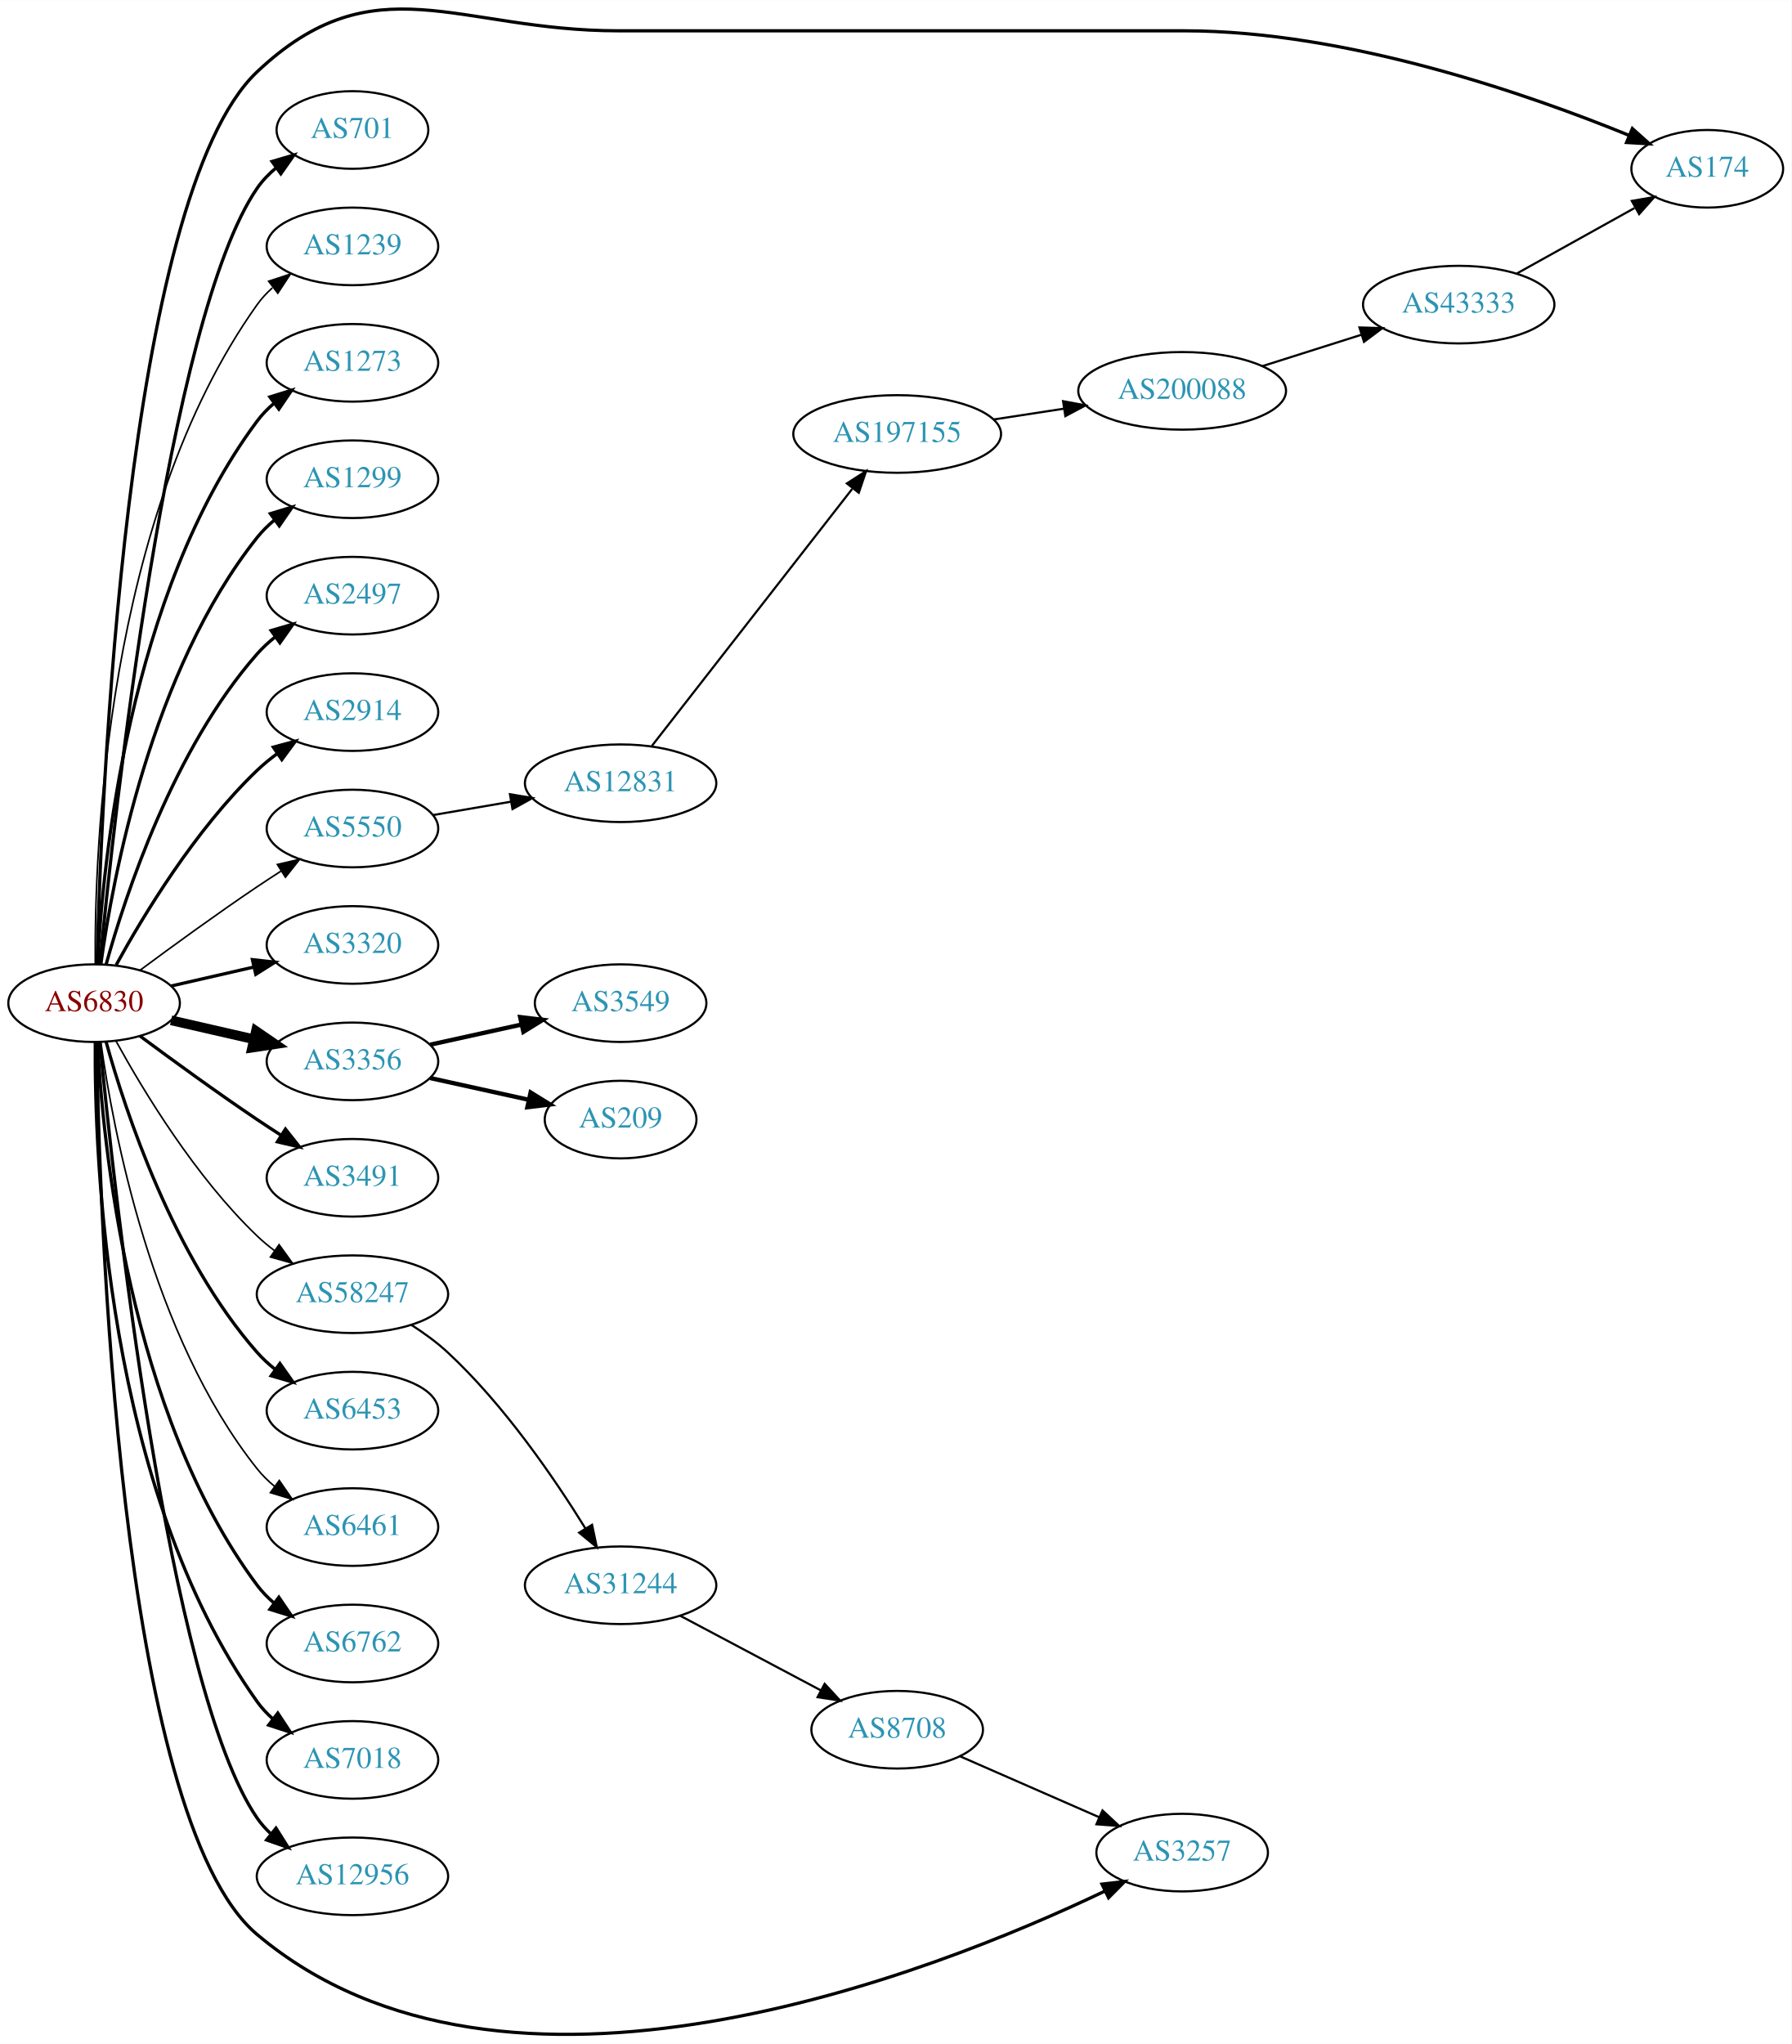
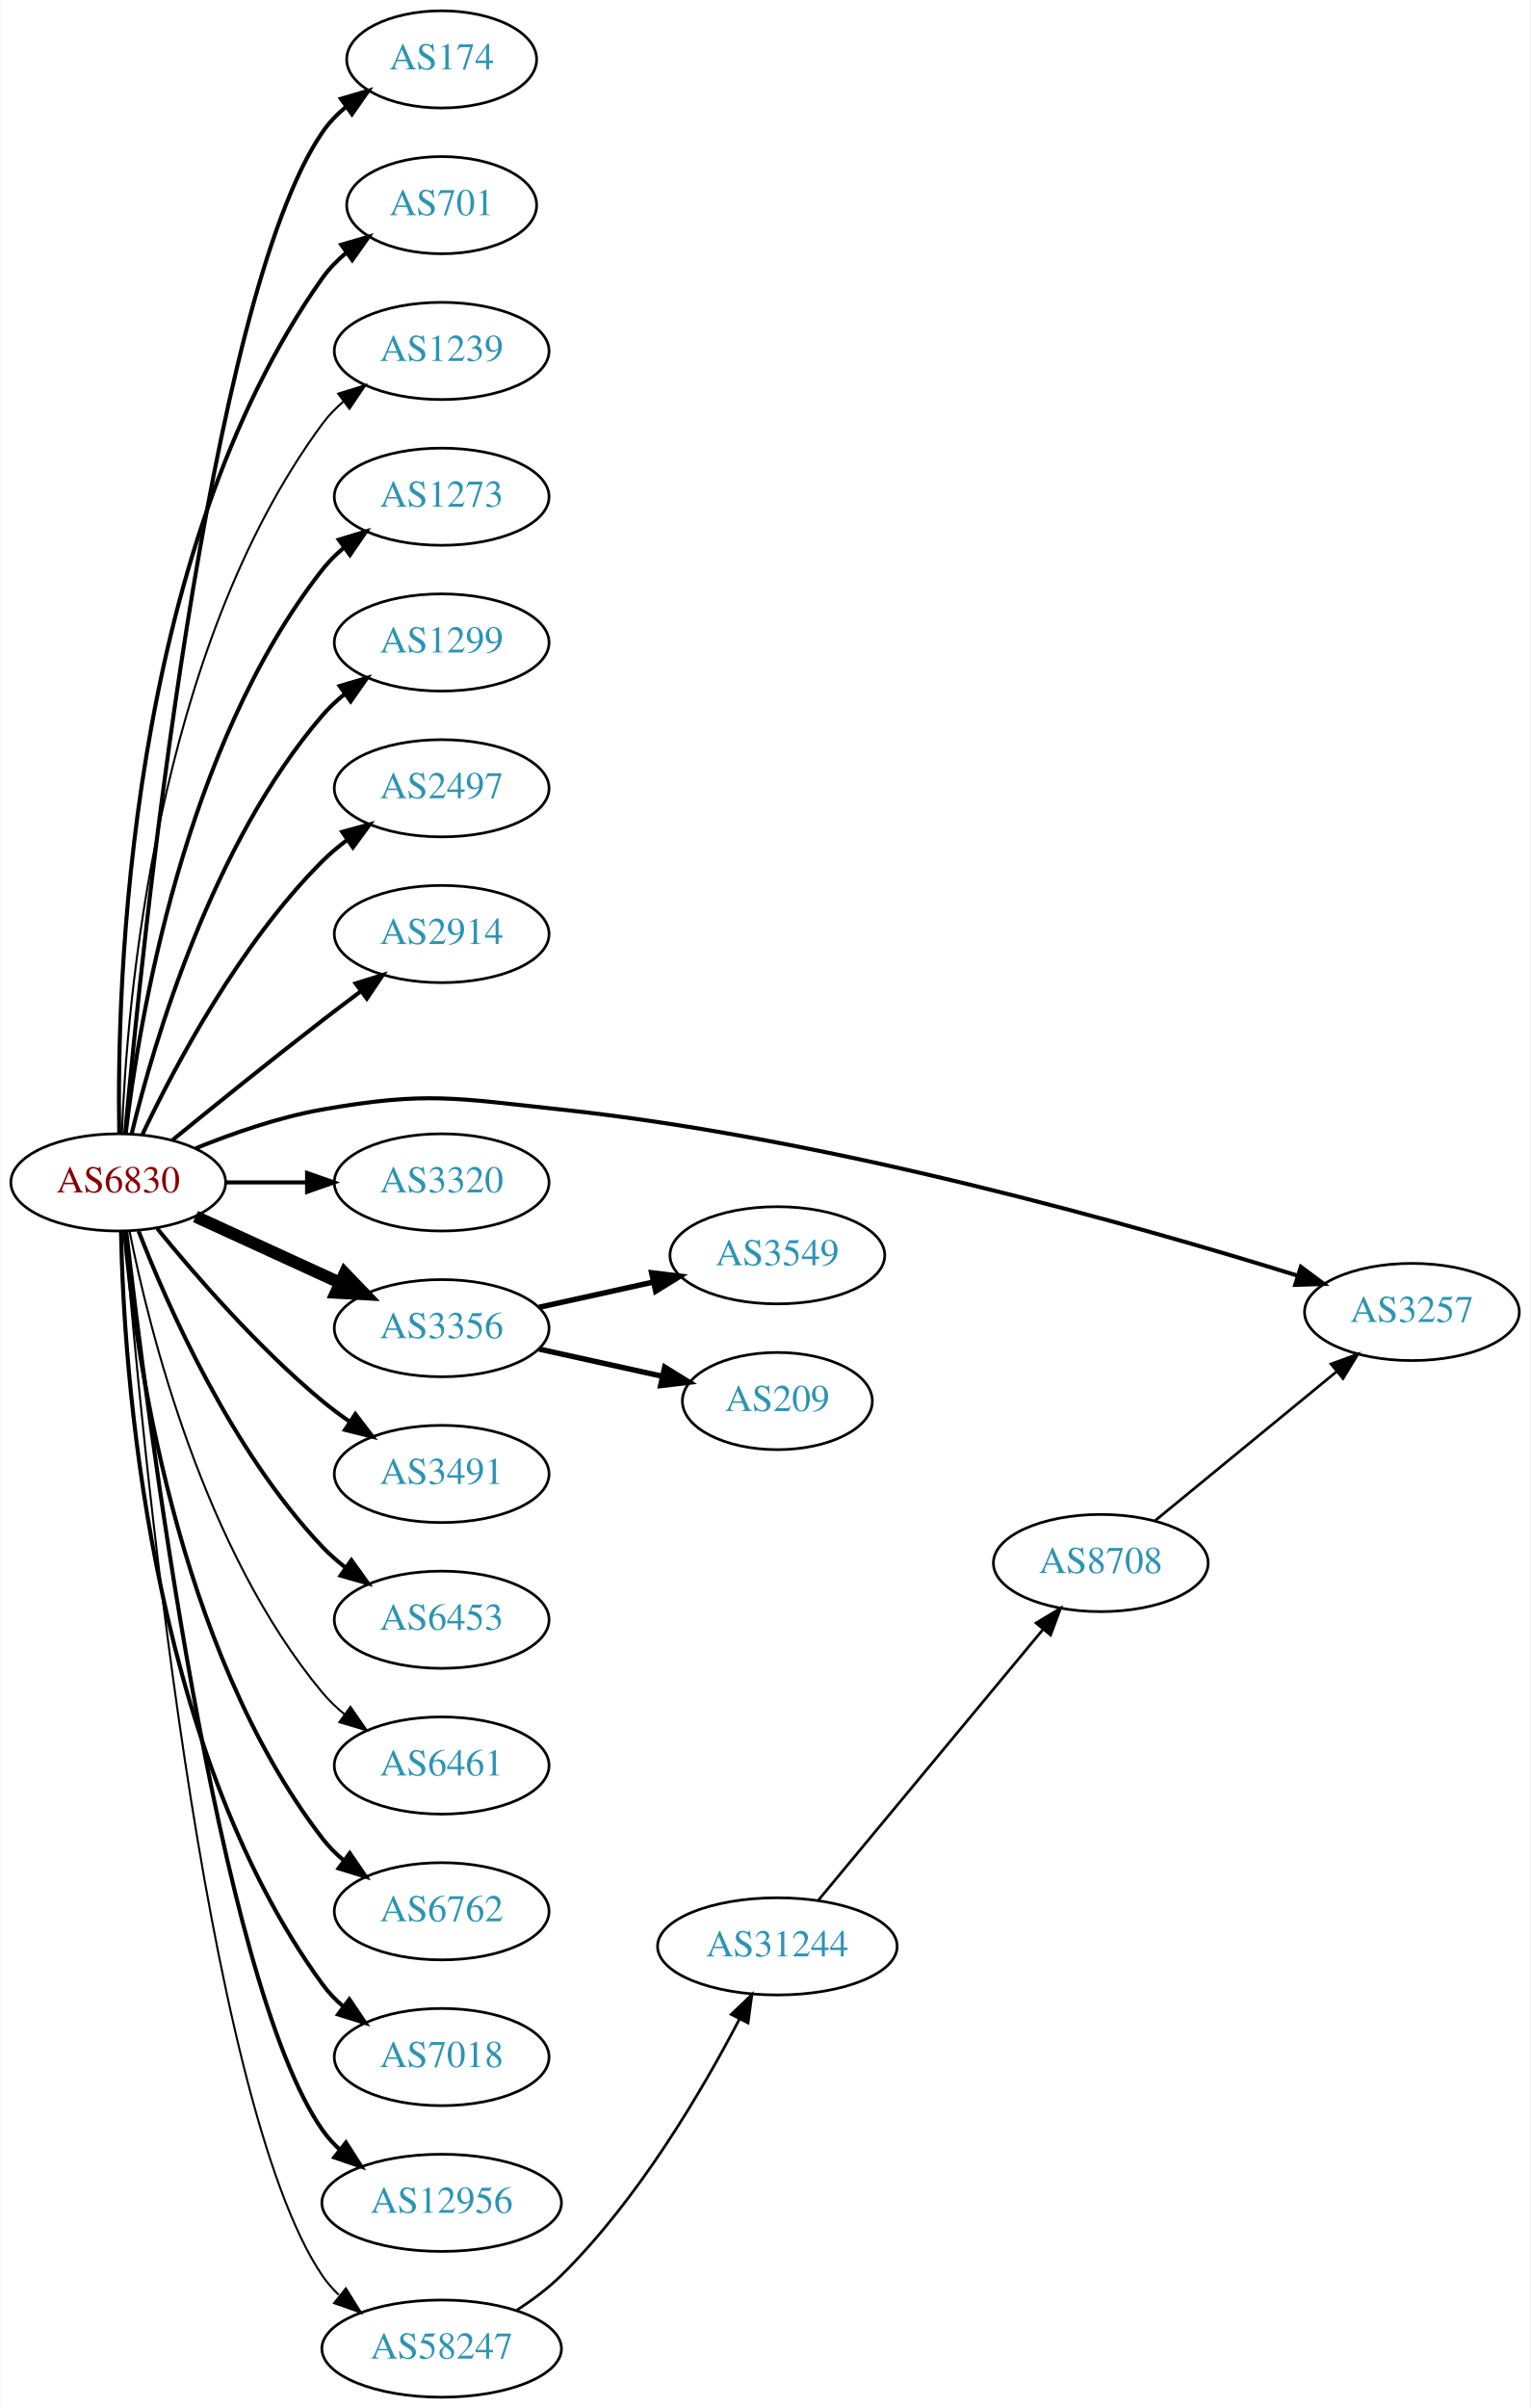
- <svg xmlns="http://www.w3.org/2000/svg" xmlns:xlink="http://www.w3.org/1999/xlink" width="831pt" height="948pt" viewBox="0.00 0.00 831.05 947.94">
-   <g id="graph0" class="graph" transform="scale(1 1) rotate(0) translate(4 943.94)">
-     <polygon fill="white" stroke="none" points="-4,4 -4,-943.94 827.046,-943.94 827.046,4 -4,4" />
+ <svg xmlns="http://www.w3.org/2000/svg" xmlns:xlink="http://www.w3.org/1999/xlink" width="567pt" height="892pt" viewBox="0.00 0.00 566.66 892.00">
+   <g id="graph0" class="graph" transform="scale(1 1) rotate(0) translate(4 888)">
+     <polygon fill="white" stroke="none" points="-4,4 -4,-888 562.663,-888 562.663,4 -4,4" />
    <g id="node1" class="node">
      <g id="a_node1">
        <a xlink:href="/asn/6830" xlink:title="AS6830 ~ LGI-UPC [AT]">
-           <ellipse fill="#ffffff" stroke="black" cx="39.647" cy="-478.711" rx="39.794" ry="18" />
-           <text text-anchor="middle" x="39.647" y="-475.011" font-family="Times,serif" font-size="14.00" fill="#880000">AS6830</text>
+           <ellipse fill="#ffffff" stroke="black" cx="39.647" cy="-450" rx="39.794" ry="18" />
+           <text text-anchor="middle" x="39.647" y="-446.3" font-family="Times,serif" font-size="14.00" fill="#880000">AS6830</text>
        </a>
      </g>
    </g>
    <g id="node2" class="node">
      <g id="a_node2">
        <a xlink:href="/asn/174" xlink:title="AS174 ~ Cogent Communications [US]">
-           <ellipse fill="#ffffff" stroke="black" cx="787.949" cy="-865.711" rx="35.194" ry="18" />
-           <text text-anchor="middle" x="787.949" y="-862.011" font-family="Times,serif" font-size="14.00" fill="#2c94b3">AS174</text>
+           <ellipse fill="#ffffff" stroke="black" cx="159.489" cy="-866" rx="35.194" ry="18" />
+           <text text-anchor="middle" x="159.489" y="-862.3" font-family="Times,serif" font-size="14.00" fill="#2c94b3">AS174</text>
        </a>
      </g>
    </g>
    <g id="edge1" class="edge">
-       <path fill="none" stroke="black" stroke-width="1.5" d="M41.001,-496.731C42.859,-571.077 53.91,-852.802 115.293,-910.711 169.818,-962.152 207.92,-929.711 282.881,-929.711 282.881,-929.711 282.881,-929.711 545.364,-929.711 620.911,-929.711 705.447,-900.106 751.798,-881.166" />
-       <polygon fill="black" stroke="black" stroke-width="1.5" points="753.203,-884.373 761.092,-877.301 750.515,-877.91 753.203,-884.373" />
+       <path fill="none" stroke="black" stroke-width="1.5" d="M42.206,-468.137C48.359,-536.366 72.721,-776.89 115.293,-839 117.712,-842.529 120.759,-845.688 124.11,-848.492" />
+       <polygon fill="black" stroke="black" stroke-width="1.5" points="122.166,-851.404 132.331,-854.393 126.249,-845.718 122.166,-851.404" />
    </g>
    <g id="node3" class="node">
      <g id="a_node3">
        <a xlink:href="/asn/701" xlink:title="AS701 ~ UUNET [US]">
-           <ellipse fill="#ffffff" stroke="black" cx="159.489" cy="-883.711" rx="35.194" ry="18" />
-           <text text-anchor="middle" x="159.489" y="-880.011" font-family="Times,serif" font-size="14.00" fill="#2c94b3">AS701</text>
+           <ellipse fill="#ffffff" stroke="black" cx="159.489" cy="-812" rx="35.194" ry="18" />
+           <text text-anchor="middle" x="159.489" y="-808.3" font-family="Times,serif" font-size="14.00" fill="#2c94b3">AS701</text>
        </a>
      </g>
    </g>
    <g id="edge2" class="edge">
-       <path fill="none" stroke="black" stroke-width="1.5" d="M42.312,-496.795C48.762,-563.715 73.814,-796.543 115.293,-856.711 117.721,-860.234 120.774,-863.389 124.129,-866.19" />
-       <polygon fill="black" stroke="black" stroke-width="1.5" points="122.187,-869.105 132.353,-872.089 126.268,-863.417 122.187,-869.105" />
+       <path fill="none" stroke="black" stroke-width="1.5" d="M40.017,-468.282C39.073,-522.101 42.854,-682.604 115.293,-785 117.764,-788.493 120.843,-791.629 124.213,-794.42" />
+       <polygon fill="black" stroke="black" stroke-width="1.5" points="122.282,-797.342 132.453,-800.308 126.352,-791.646 122.282,-797.342" />
    </g>
    <g id="node4" class="node">
      <g id="a_node4">
        <a xlink:href="/asn/1239" xlink:title="AS1239 ~ Sprint [US]">
-           <ellipse fill="#ffffff" stroke="black" cx="159.489" cy="-829.711" rx="39.794" ry="18" />
-           <text text-anchor="middle" x="159.489" y="-826.011" font-family="Times,serif" font-size="14.00" fill="#2c94b3">AS1239</text>
+           <ellipse fill="#ffffff" stroke="black" cx="159.489" cy="-758" rx="39.794" ry="18" />
+           <text text-anchor="middle" x="159.489" y="-754.3" font-family="Times,serif" font-size="14.00" fill="#2c94b3">AS1239</text>
        </a>
      </g>
    </g>
    <g id="edge3" class="edge">
-       <path fill="none" stroke="black" stroke-width="0.75" d="M40.195,-496.774C39.776,-549.215 44.929,-704.004 115.293,-802.711 117.295,-805.52 119.69,-808.099 122.311,-810.454" />
-       <polygon fill="black" stroke="black" stroke-width="0.75" points="120.615,-813.563 130.687,-816.851 124.863,-808 120.615,-813.563" />
+       <path fill="none" stroke="black" stroke-width="0.75" d="M40.996,-468.049C42.783,-515.732 53.388,-647.14 115.293,-731 117.525,-734.024 120.207,-736.788 123.127,-739.295" />
+       <polygon fill="black" stroke="black" stroke-width="0.75" points="121.153,-742.188 131.27,-745.333 125.322,-736.565 121.153,-742.188" />
    </g>
    <g id="node5" class="node">
      <g id="a_node5">
        <a xlink:href="/asn/1273" xlink:title="AS1273 ~ Vodafone Group PLC [EU]">
-           <ellipse fill="#ffffff" stroke="black" cx="159.489" cy="-775.711" rx="39.794" ry="18" />
-           <text text-anchor="middle" x="159.489" y="-772.011" font-family="Times,serif" font-size="14.00" fill="#2c94b3">AS1273</text>
+           <ellipse fill="#ffffff" stroke="black" cx="159.489" cy="-704" rx="39.794" ry="18" />
+           <text text-anchor="middle" x="159.489" y="-700.3" font-family="Times,serif" font-size="14.00" fill="#2c94b3">AS1273</text>
        </a>
      </g>
    </g>
    <g id="edge4" class="edge">
-       <path fill="none" stroke="black" stroke-width="1.5" d="M41.238,-496.735C43.615,-543.124 55.533,-668.605 115.293,-748.711 117.54,-751.724 120.232,-754.481 123.159,-756.983" />
-       <polygon fill="black" stroke="black" stroke-width="1.5" points="121.19,-759.88 131.31,-763.015 125.354,-754.253 121.19,-759.88" />
+       <path fill="none" stroke="black" stroke-width="1.5" d="M42.414,-468.152C47.252,-509.374 63.971,-611.541 115.293,-677 117.612,-679.958 120.352,-682.678 123.308,-685.157" />
+       <polygon fill="black" stroke="black" stroke-width="1.5" points="121.366,-688.073 131.501,-691.157 125.501,-682.425 121.366,-688.073" />
    </g>
    <g id="node6" class="node">
      <g id="a_node6">
        <a xlink:href="/asn/1299" xlink:title="AS1299 ~ Telia Carrier [EU]">
-           <ellipse fill="#ffffff" stroke="black" cx="159.489" cy="-721.711" rx="39.794" ry="18" />
-           <text text-anchor="middle" x="159.489" y="-718.011" font-family="Times,serif" font-size="14.00" fill="#2c94b3">AS1299</text>
+           <ellipse fill="#ffffff" stroke="black" cx="159.489" cy="-650" rx="39.794" ry="18" />
+           <text text-anchor="middle" x="159.489" y="-646.3" font-family="Times,serif" font-size="14.00" fill="#2c94b3">AS1299</text>
        </a>
      </g>
    </g>
    <g id="edge5" class="edge">
-       <path fill="none" stroke="black" stroke-width="1.5" d="M42.786,-496.882C48.286,-536.685 66.111,-632.945 115.293,-694.711 117.634,-697.652 120.389,-700.36 123.354,-702.832" />
-       <polygon fill="black" stroke="black" stroke-width="1.5" points="121.42,-705.753 131.561,-708.822 125.547,-700.099 121.42,-705.753" />
+       <path fill="none" stroke="black" stroke-width="1.5" d="M44.636,-468.099C52.841,-501.868 74.366,-575.36 115.293,-623 117.742,-625.851 120.569,-628.5 123.58,-630.934" />
+       <polygon fill="black" stroke="black" stroke-width="1.5" points="121.685,-633.882 131.849,-636.872 125.768,-628.196 121.685,-633.882" />
    </g>
    <g id="node7" class="node">
      <g id="a_node7">
        <a xlink:href="/asn/2497" xlink:title="AS2497 ~ Internet Initiative Japan Inc. [JP]">
-           <ellipse fill="#ffffff" stroke="black" cx="159.489" cy="-667.711" rx="39.794" ry="18" />
-           <text text-anchor="middle" x="159.489" y="-664.011" font-family="Times,serif" font-size="14.00" fill="#2c94b3">AS2497</text>
+           <ellipse fill="#ffffff" stroke="black" cx="159.489" cy="-596" rx="39.794" ry="18" />
+           <text text-anchor="middle" x="159.489" y="-592.3" font-family="Times,serif" font-size="14.00" fill="#2c94b3">AS2497</text>
        </a>
      </g>
    </g>
    <g id="edge6" class="edge">
-       <path fill="none" stroke="black" stroke-width="1.5" d="M45.219,-496.657C54.125,-528.706 76.409,-596.554 115.293,-640.711 117.777,-643.532 120.627,-646.161 123.652,-648.583" />
-       <polygon fill="black" stroke="black" stroke-width="1.5" points="121.77,-651.539 131.941,-654.503 125.838,-645.843 121.77,-651.539" />
+       <path fill="none" stroke="black" stroke-width="1.5" d="M48.657,-467.868C60.484,-492.778 84.573,-538.329 115.293,-569 118.1,-571.802 121.248,-574.451 124.533,-576.914" />
+       <polygon fill="black" stroke="black" stroke-width="1.5" points="122.638,-579.859 132.862,-582.637 126.602,-574.089 122.638,-579.859" />
    </g>
    <g id="node8" class="node">
      <g id="a_node8">
        <a xlink:href="/asn/2914" xlink:title="AS2914 ~ NTT America, Inc. [US]">
-           <ellipse fill="#ffffff" stroke="black" cx="159.489" cy="-613.711" rx="39.794" ry="18" />
-           <text text-anchor="middle" x="159.489" y="-610.011" font-family="Times,serif" font-size="14.00" fill="#2c94b3">AS2914</text>
+           <ellipse fill="#ffffff" stroke="black" cx="159.489" cy="-542" rx="39.794" ry="18" />
+           <text text-anchor="middle" x="159.489" y="-538.3" font-family="Times,serif" font-size="14.00" fill="#2c94b3">AS2914</text>
        </a>
      </g>
    </g>
    <g id="edge7" class="edge">
-       <path fill="none" stroke="black" stroke-width="1.5" d="M49.888,-496.425C62.433,-519.272 86.61,-559.322 115.293,-586.711 118.161,-589.45 121.35,-592.058 124.659,-594.497" />
-       <polygon fill="black" stroke="black" stroke-width="1.5" points="122.783,-597.453 133.018,-600.188 126.722,-591.667 122.783,-597.453" />
+       <path fill="none" stroke="black" stroke-width="1.5" d="M59.813,-465.75C74.794,-477.977 96.207,-495.269 115.293,-510 119.818,-513.493 124.651,-517.146 129.385,-520.683" />
+       <polygon fill="black" stroke="black" stroke-width="1.5" points="127.596,-523.714 137.711,-526.864 131.768,-518.093 127.596,-523.714" />
    </g>
    <g id="node9" class="node">
      <g id="a_node9">
        <a xlink:href="/asn/3257" xlink:title="AS3257 ~ GTT [DE]">
-           <ellipse fill="#ffffff" stroke="black" cx="544.364" cy="-84.712" rx="39.794" ry="18" />
-           <text text-anchor="middle" x="544.364" y="-81.011" font-family="Times,serif" font-size="14.00" fill="#2c94b3">AS3257</text>
+           <ellipse fill="#ffffff" stroke="black" cx="519.017" cy="-402" rx="39.794" ry="18" />
+           <text text-anchor="middle" x="519.017" y="-398.3" font-family="Times,serif" font-size="14.00" fill="#2c94b3">AS3257</text>
        </a>
      </g>
    </g>
    <g id="edge8" class="edge">
-       <path fill="none" stroke="black" stroke-width="1.5" d="M40.831,-460.502C42.011,-385.394 50.741,-101.066 115.293,-46.712 230.052,49.919 428.629,-28.692 508.554,-66.871" />
-       <polygon fill="black" stroke="black" stroke-width="1.5" points="507.175,-70.092 517.699,-71.312 510.233,-63.795 507.175,-70.092" />
+       <path fill="none" stroke="black" stroke-width="1.5" d="M68.371,-462.631C82.164,-468.236 99.275,-474.192 115.293,-477 153.988,-483.783 164.624,-481.19 203.685,-477 303.35,-466.308 417.004,-434.01 476.577,-415.471" />
+       <polygon fill="black" stroke="black" stroke-width="1.5" points="477.868,-418.734 486.36,-412.399 475.77,-412.056 477.868,-418.734" />
    </g>
    <g id="node10" class="node">
      <g id="a_node10">
        <a xlink:href="/asn/3320" xlink:title="AS3320 ~ DTAG [DE]">
-           <ellipse fill="#ffffff" stroke="black" cx="159.489" cy="-505.711" rx="39.794" ry="18" />
-           <text text-anchor="middle" x="159.489" y="-502.011" font-family="Times,serif" font-size="14.00" fill="#2c94b3">AS3320</text>
+           <ellipse fill="#ffffff" stroke="black" cx="159.489" cy="-450" rx="39.794" ry="18" />
+           <text text-anchor="middle" x="159.489" y="-446.3" font-family="Times,serif" font-size="14.00" fill="#2c94b3">AS3320</text>
        </a>
      </g>
    </g>
    <g id="edge9" class="edge">
-       <path fill="none" stroke="black" stroke-width="1.5" d="M75.366,-486.666C87.366,-489.416 100.987,-492.537 113.679,-495.445" />
-       <polygon fill="black" stroke="black" stroke-width="1.5" points="113.082,-498.898 123.611,-497.72 114.645,-492.075 113.082,-498.898" />
+       <path fill="none" stroke="black" stroke-width="1.5" d="M79.559,-450C89.112,-450 99.462,-450 109.425,-450" />
+       <polygon fill="black" stroke="black" stroke-width="1.5" points="109.617,-453.5 119.617,-450 109.617,-446.5 109.617,-453.5" />
    </g>
    <g id="node11" class="node">
      <g id="a_node11">
        <a xlink:href="/asn/3356" xlink:title="AS3356 ~ Level 3 Parent, LLC [US]">
-           <ellipse fill="#ffffff" stroke="black" cx="159.489" cy="-451.711" rx="39.794" ry="18" />
-           <text text-anchor="middle" x="159.489" y="-448.011" font-family="Times,serif" font-size="14.00" fill="#2c94b3">AS3356</text>
+           <ellipse fill="#ffffff" stroke="black" cx="159.489" cy="-396" rx="39.794" ry="18" />
+           <text text-anchor="middle" x="159.489" y="-392.3" font-family="Times,serif" font-size="14.00" fill="#2c94b3">AS3356</text>
        </a>
      </g>
    </g>
    <g id="edge10" class="edge">
-       <path fill="none" stroke="black" stroke-width="4.5" d="M75.366,-470.757C87.366,-468.007 100.987,-464.886 113.679,-461.978" />
-       <polygon fill="black" stroke="black" stroke-width="4.5" points="114.743,-465.774 123.611,-459.703 112.984,-458.098 114.743,-465.774" />
+       <path fill="none" stroke="black" stroke-width="4.5" d="M68.275,-437.339C84.232,-430.027 104.503,-420.739 121.786,-412.819" />
+       <polygon fill="black" stroke="black" stroke-width="4.5" points="123.583,-416.327 131.033,-408.581 120.302,-409.168 123.583,-416.327" />
    </g>
    <g id="node12" class="node">
      <g id="a_node12">
        <a xlink:href="/asn/3491" xlink:title="AS3491 ~ PCCW Global, Inc. [US]">
-           <ellipse fill="#ffffff" stroke="black" cx="159.489" cy="-397.711" rx="39.794" ry="18" />
-           <text text-anchor="middle" x="159.489" y="-394.011" font-family="Times,serif" font-size="14.00" fill="#2c94b3">AS3491</text>
+           <ellipse fill="#ffffff" stroke="black" cx="159.489" cy="-342" rx="39.794" ry="18" />
+           <text text-anchor="middle" x="159.489" y="-338.3" font-family="Times,serif" font-size="14.00" fill="#2c94b3">AS3491</text>
        </a>
      </g>
    </g>
    <g id="edge11" class="edge">
-       <path fill="none" stroke="black" stroke-width="1.5" d="M60.977,-463.435C75.839,-452.407 96.584,-437.305 115.293,-424.711 118.842,-422.323 122.592,-419.872 126.341,-417.469" />
-       <polygon fill="black" stroke="black" stroke-width="1.5" points="128.409,-420.303 134.989,-411.999 124.667,-414.387 128.409,-420.303" />
+       <path fill="none" stroke="black" stroke-width="1.5" d="M54.066,-432.935C68.18,-415.625 91.595,-388.655 115.293,-369 118.509,-366.332 122.01,-363.73 125.58,-361.259" />
+       <polygon fill="black" stroke="black" stroke-width="1.5" points="127.504,-364.183 133.937,-355.764 123.658,-358.334 127.504,-364.183" />
    </g>
    <g id="node13" class="node">
      <g id="a_node13">
-         <a xlink:href="/asn/5550" xlink:title="AS5550 ~ Gdansk University of Technology [PL]">
-           <ellipse fill="#ffffff" stroke="black" cx="159.489" cy="-559.711" rx="39.794" ry="18" />
-           <text text-anchor="middle" x="159.489" y="-556.011" font-family="Times,serif" font-size="14.00" fill="#2c94b3">AS5550</text>
+         <a xlink:href="/asn/6453" xlink:title="AS6453 ~ TATA COMMUNICATIONS (AMERICA) INC [US]">
+           <ellipse fill="#ffffff" stroke="black" cx="159.489" cy="-288" rx="39.794" ry="18" />
+           <text text-anchor="middle" x="159.489" y="-284.3" font-family="Times,serif" font-size="14.00" fill="#2c94b3">AS6453</text>
        </a>
      </g>
    </g>
    <g id="edge12" class="edge">
-       <path fill="none" stroke="black" stroke-width="0.75" d="M60.977,-493.988C75.839,-505.016 96.584,-520.118 115.293,-532.711 118.842,-535.1 122.592,-537.551 126.341,-539.954" />
-       <polygon fill="black" stroke="black" stroke-width="0.75" points="124.667,-543.036 134.989,-545.424 128.409,-537.12 124.667,-543.036" />
+       <path fill="none" stroke="black" stroke-width="1.5" d="M47.17,-432.006C57.92,-404.272 81.577,-350.571 115.293,-315 117.879,-312.272 120.796,-309.706 123.864,-307.323" />
+       <polygon fill="black" stroke="black" stroke-width="1.5" points="126.043,-310.07 132.213,-301.457 122.019,-304.342 126.043,-310.07" />
    </g>
    <g id="node14" class="node">
      <g id="a_node14">
-         <a xlink:href="/asn/6453" xlink:title="AS6453 ~ TATA COMMUNICATIONS (AMERICA) INC [US]">
-           <ellipse fill="#ffffff" stroke="black" cx="159.489" cy="-289.711" rx="39.794" ry="18" />
-           <text text-anchor="middle" x="159.489" y="-286.011" font-family="Times,serif" font-size="14.00" fill="#2c94b3">AS6453</text>
+         <a xlink:href="/asn/6461" xlink:title="AS6461 ~ Zayo Bandwidth [US]">
+           <ellipse fill="#ffffff" stroke="black" cx="159.489" cy="-234" rx="39.794" ry="18" />
+           <text text-anchor="middle" x="159.489" y="-230.3" font-family="Times,serif" font-size="14.00" fill="#2c94b3">AS6461</text>
        </a>
      </g>
    </g>
    <g id="edge13" class="edge">
-       <path fill="none" stroke="black" stroke-width="1.5" d="M45.219,-460.766C54.125,-428.717 76.409,-360.869 115.293,-316.711 117.777,-313.891 120.627,-311.262 123.652,-308.84" />
-       <polygon fill="black" stroke="black" stroke-width="1.5" points="125.838,-311.58 131.941,-302.92 121.77,-305.884 125.838,-311.58" />
+       <path fill="none" stroke="black" stroke-width="0.75" d="M43.845,-431.927C51.008,-395.859 71.283,-313.875 115.293,-261 117.697,-258.111 120.494,-255.437 123.487,-252.987" />
+       <polygon fill="black" stroke="black" stroke-width="0.75" points="125.676,-255.723 131.73,-247.027 121.575,-250.05 125.676,-255.723" />
    </g>
    <g id="node15" class="node">
      <g id="a_node15">
-         <a xlink:href="/asn/6461" xlink:title="AS6461 ~ Zayo Bandwidth [US]">
-           <ellipse fill="#ffffff" stroke="black" cx="159.489" cy="-235.711" rx="39.794" ry="18" />
-           <text text-anchor="middle" x="159.489" y="-232.011" font-family="Times,serif" font-size="14.00" fill="#2c94b3">AS6461</text>
+         <a xlink:href="/asn/6762" xlink:title="AS6762 ~ TELECOM ITALIA SPARKLE S.p.A. [IT]">
+           <ellipse fill="#ffffff" stroke="black" cx="159.489" cy="-180" rx="39.794" ry="18" />
+           <text text-anchor="middle" x="159.489" y="-176.3" font-family="Times,serif" font-size="14.00" fill="#2c94b3">AS6762</text>
        </a>
      </g>
    </g>
    <g id="edge14" class="edge">
-       <path fill="none" stroke="black" stroke-width="0.75" d="M42.786,-460.541C48.286,-420.738 66.111,-324.478 115.293,-262.711 117.634,-259.771 120.389,-257.063 123.354,-254.591" />
-       <polygon fill="black" stroke="black" stroke-width="0.75" points="125.547,-257.324 131.561,-248.601 121.42,-251.67 125.547,-257.324" />
+       <path fill="none" stroke="black" stroke-width="1.5" d="M41.93,-431.883C45.829,-388.668 60.846,-277.869 115.293,-207 117.583,-204.019 120.303,-201.284 123.247,-198.795" />
+       <polygon fill="black" stroke="black" stroke-width="1.5" points="125.441,-201.527 131.424,-192.782 121.294,-195.887 125.441,-201.527" />
    </g>
    <g id="node16" class="node">
      <g id="a_node16">
-         <a xlink:href="/asn/6762" xlink:title="AS6762 ~ TELECOM ITALIA SPARKLE S.p.A. [IT]">
-           <ellipse fill="#ffffff" stroke="black" cx="159.489" cy="-181.711" rx="39.794" ry="18" />
-           <text text-anchor="middle" x="159.489" y="-178.011" font-family="Times,serif" font-size="14.00" fill="#2c94b3">AS6762</text>
+         <a xlink:href="/asn/7018" xlink:title="AS7018 ~ AT&amp;T Services, Inc. [US]">
+           <ellipse fill="#ffffff" stroke="black" cx="159.489" cy="-126" rx="39.794" ry="18" />
+           <text text-anchor="middle" x="159.489" y="-122.3" font-family="Times,serif" font-size="14.00" fill="#2c94b3">AS7018</text>
        </a>
      </g>
    </g>
    <g id="edge15" class="edge">
-       <path fill="none" stroke="black" stroke-width="1.5" d="M41.238,-460.688C43.615,-414.299 55.533,-288.818 115.293,-208.711 117.54,-205.699 120.232,-202.942 123.159,-200.44" />
-       <polygon fill="black" stroke="black" stroke-width="1.5" points="125.354,-203.17 131.31,-194.408 121.19,-197.543 125.354,-203.17" />
+       <path fill="none" stroke="black" stroke-width="1.5" d="M40.678,-431.663C41.652,-381.921 50.37,-242.194 115.293,-153 117.505,-149.961 120.173,-147.187 123.085,-144.674" />
+       <polygon fill="black" stroke="black" stroke-width="1.5" points="125.28,-147.403 131.215,-138.627 121.103,-141.786 125.28,-147.403" />
    </g>
    <g id="node17" class="node">
      <g id="a_node17">
-         <a xlink:href="/asn/7018" xlink:title="AS7018 ~ AT&amp;T Services, Inc. [US]">
-           <ellipse fill="#ffffff" stroke="black" cx="159.489" cy="-127.711" rx="39.794" ry="18" />
-           <text text-anchor="middle" x="159.489" y="-124.011" font-family="Times,serif" font-size="14.00" fill="#2c94b3">AS7018</text>
+         <a xlink:href="/asn/12956" xlink:title="AS12956 ~ TELXIUS [ES]">
+           <ellipse fill="#ffffff" stroke="black" cx="159.489" cy="-72" rx="44.393" ry="18" />
+           <text text-anchor="middle" x="159.489" y="-68.3" font-family="Times,serif" font-size="14.00" fill="#2c94b3">AS12956</text>
        </a>
      </g>
    </g>
    <g id="edge16" class="edge">
-       <path fill="none" stroke="black" stroke-width="1.5" d="M40.195,-460.649C39.776,-408.208 44.929,-253.419 115.293,-154.711 117.295,-151.903 119.69,-149.324 122.311,-146.969" />
-       <polygon fill="black" stroke="black" stroke-width="1.5" points="124.863,-149.423 130.687,-140.572 120.615,-143.86 124.863,-149.423" />
+       <path fill="none" stroke="black" stroke-width="1.5" d="M42.617,-431.899C49.845,-368.072 76.522,-154.372 115.293,-99 117.17,-96.32 119.406,-93.85 121.86,-91.586" />
+       <polygon fill="black" stroke="black" stroke-width="1.5" points="124.024,-94.337 129.726,-85.407 119.7,-88.832 124.024,-94.337" />
    </g>
    <g id="node18" class="node">
      <g id="a_node18">
-         <a xlink:href="/asn/12956" xlink:title="AS12956 ~ TELXIUS [ES]">
-           <ellipse fill="#ffffff" stroke="black" cx="159.489" cy="-73.712" rx="44.393" ry="18" />
-           <text text-anchor="middle" x="159.489" y="-70.011" font-family="Times,serif" font-size="14.00" fill="#2c94b3">AS12956</text>
+         <a xlink:href="/asn/58247" xlink:title="AS58247 ~ SC NETVEILLANCE SRL [RO]">
+           <ellipse fill="#ffffff" stroke="black" cx="159.489" cy="-18" rx="44.393" ry="18" />
+           <text text-anchor="middle" x="159.489" y="-14.3" font-family="Times,serif" font-size="14.00" fill="#2c94b3">AS58247</text>
        </a>
      </g>
    </g>
    <g id="edge17" class="edge">
-       <path fill="none" stroke="black" stroke-width="1.5" d="M42.312,-460.628C48.762,-393.708 73.814,-160.88 115.293,-100.711 117.034,-98.186 119.096,-95.849 121.361,-93.696" />
-       <polygon fill="black" stroke="black" stroke-width="1.5" points="124.027,-96.047 129.667,-87.078 119.665,-90.572 124.027,-96.047" />
+       <path fill="none" stroke="black" stroke-width="0.75" d="M42.075,-431.606C47.832,-361.247 71.168,-109.886 115.293,-45 117.018,-42.463 119.069,-40.118 121.325,-37.96" />
+       <polygon fill="black" stroke="black" stroke-width="0.75" points="123.991,-40.31 129.615,-31.331 119.619,-34.843 123.991,-40.31" />
    </g>
    <g id="node19" class="node">
      <g id="a_node19">
-         <a xlink:href="/asn/58247" xlink:title="AS58247 ~ SC NETVEILLANCE SRL [RO]">
-           <ellipse fill="#ffffff" stroke="black" cx="159.489" cy="-343.711" rx="44.393" ry="18" />
-           <text text-anchor="middle" x="159.489" y="-340.011" font-family="Times,serif" font-size="14.00" fill="#2c94b3">AS58247</text>
+         <a xlink:href="/asn/3549" xlink:title="AS3549 ~ Level 3 Parent, LLC [US]">
+           <ellipse fill="#ffffff" stroke="black" cx="283.881" cy="-423" rx="39.794" ry="18" />
+           <text text-anchor="middle" x="283.881" y="-419.3" font-family="Times,serif" font-size="14.00" fill="#2c94b3">AS3549</text>
        </a>
      </g>
    </g>
    <g id="edge18" class="edge">
-       <path fill="none" stroke="black" stroke-width="0.75" d="M49.888,-460.998C62.433,-438.151 86.61,-398.101 115.293,-370.711 117.799,-368.318 120.551,-366.025 123.413,-363.857" />
-       <polygon fill="black" stroke="black" stroke-width="0.75" points="125.465,-366.693 131.663,-358.101 121.459,-360.952 125.465,-366.693" />
+       <path fill="none" stroke="black" stroke-width="2" d="M195.562,-403.737C208.749,-406.646 223.929,-409.995 237.894,-413.076" />
+       <polygon fill="black" stroke="black" stroke-width="2" points="237.284,-416.525 247.803,-415.262 238.792,-409.69 237.284,-416.525" />
    </g>
    <g id="node20" class="node">
      <g id="a_node20">
-         <a xlink:href="/asn/3549" xlink:title="AS3549 ~ Level 3 Parent, LLC [US]">
-           <ellipse fill="#ffffff" stroke="black" cx="283.881" cy="-478.711" rx="39.794" ry="18" />
-           <text text-anchor="middle" x="283.881" y="-475.011" font-family="Times,serif" font-size="14.00" fill="#2c94b3">AS3549</text>
+         <a xlink:href="/asn/209" xlink:title="AS209 ~ CenturyLink Communications, LLC [US]">
+           <ellipse fill="#ffffff" stroke="black" cx="283.881" cy="-369" rx="35.194" ry="18" />
+           <text text-anchor="middle" x="283.881" y="-365.3" font-family="Times,serif" font-size="14.00" fill="#2c94b3">AS209</text>
        </a>
      </g>
    </g>
    <g id="edge19" class="edge">
-       <path fill="none" stroke="black" stroke-width="2" d="M195.562,-459.449C208.749,-462.358 223.929,-465.706 237.894,-468.787" />
-       <polygon fill="black" stroke="black" stroke-width="2" points="237.284,-472.237 247.803,-470.973 238.792,-465.401 237.284,-472.237" />
+       <path fill="none" stroke="black" stroke-width="2" d="M195.562,-388.263C209.795,-385.123 226.35,-381.471 241.194,-378.196" />
+       <polygon fill="black" stroke="black" stroke-width="2" points="242.137,-381.572 251.148,-376 240.629,-374.737 242.137,-381.572" />
    </g>
    <g id="node21" class="node">
      <g id="a_node21">
-         <a xlink:href="/asn/209" xlink:title="AS209 ~ CenturyLink Communications, LLC [US]">
-           <ellipse fill="#ffffff" stroke="black" cx="283.881" cy="-424.711" rx="35.194" ry="18" />
-           <text text-anchor="middle" x="283.881" y="-421.011" font-family="Times,serif" font-size="14.00" fill="#2c94b3">AS209</text>
+         <a xlink:href="/asn/31244" xlink:title="AS31244 ~ MY SERVER MEDIA SRL [RO]">
+           <ellipse fill="#ffffff" stroke="black" cx="283.881" cy="-167" rx="44.393" ry="18" />
+           <text text-anchor="middle" x="283.881" y="-163.3" font-family="Times,serif" font-size="14.00" fill="#2c94b3">AS31244</text>
        </a>
      </g>
    </g>
    <g id="edge20" class="edge">
-       <path fill="none" stroke="black" stroke-width="2" d="M195.562,-443.974C209.795,-440.834 226.35,-437.182 241.194,-433.908" />
-       <polygon fill="black" stroke="black" stroke-width="2" points="242.137,-437.284 251.148,-431.712 240.629,-430.448 242.137,-437.284" />
+       <path fill="none" stroke="black" d="M187.415,-32.286C193.138,-35.994 198.892,-40.288 203.685,-45 232.394,-73.221 256.059,-113.606 269.829,-140.06" />
+       <polygon fill="black" stroke="black" points="266.79,-141.804 274.446,-149.128 273.028,-138.628 266.79,-141.804" />
    </g>
    <g id="node22" class="node">
      <g id="a_node22">
-         <a xlink:href="/asn/12831" xlink:title="AS12831 ~ TASK-AS [PL]">
-           <ellipse fill="#ffffff" stroke="black" cx="283.881" cy="-580.711" rx="44.393" ry="18" />
-           <text text-anchor="middle" x="283.881" y="-577.011" font-family="Times,serif" font-size="14.00" fill="#2c94b3">AS12831</text>
+         <a xlink:href="/asn/8708" xlink:title="AS8708 ~ 73-75 Dr. Staicovici [RO]">
+           <ellipse fill="#ffffff" stroke="black" cx="403.724" cy="-309" rx="39.794" ry="18" />
+           <text text-anchor="middle" x="403.724" y="-305.3" font-family="Times,serif" font-size="14.00" fill="#2c94b3">AS8708</text>
        </a>
      </g>
    </g>
    <g id="edge21" class="edge">
-       <path fill="none" stroke="black" d="M196.879,-565.955C208.22,-567.901 220.928,-570.082 233.024,-572.157" />
-       <polygon fill="black" stroke="black" points="232.549,-575.627 242.997,-573.868 233.733,-568.727 232.549,-575.627" />
-     </g>
-     <g id="node26" class="node">
-       <g id="a_node26">
-         <a xlink:href="/asn/31244" xlink:title="AS31244 ~ MY SERVER MEDIA SRL [RO]">
-           <ellipse fill="#ffffff" stroke="black" cx="283.881" cy="-208.711" rx="44.393" ry="18" />
-           <text text-anchor="middle" x="283.881" y="-205.011" font-family="Times,serif" font-size="14.00" fill="#2c94b3">AS31244</text>
-         </a>
-       </g>
-     </g>
-     <g id="edge26" class="edge">
-       <path fill="none" stroke="black" d="M186.767,-329.511C192.645,-325.745 198.63,-321.405 203.685,-316.711 229.858,-292.409 253.135,-258.387 267.569,-235.059" />
-       <polygon fill="black" stroke="black" points="270.639,-236.747 272.835,-226.382 264.655,-233.115 270.639,-236.747" />
-     </g>
-     <g id="node23" class="node">
-       <g id="a_node23">
-         <a xlink:href="/asn/197155" xlink:title="AS197155 ~ Artnet Sp. z o.o. [PL]">
-           <ellipse fill="#ffffff" stroke="black" cx="412.173" cy="-742.711" rx="48.192" ry="18" />
-           <text text-anchor="middle" x="412.173" y="-739.011" font-family="Times,serif" font-size="14.00" fill="#2c94b3">AS197155</text>
-         </a>
-       </g>
+       <path fill="none" stroke="black" d="M299.096,-184.129C319.822,-209.104 358.453,-255.654 382.244,-284.322" />
+       <polygon fill="black" stroke="black" points="379.745,-286.792 388.825,-292.252 385.132,-282.321 379.745,-286.792" />
    </g>
    <g id="edge22" class="edge">
-       <path fill="none" stroke="black" d="M298.397,-598.048C320.71,-626.671 365.36,-683.945 391.283,-717.198" />
-       <polygon fill="black" stroke="black" points="388.846,-719.765 397.755,-725.499 394.367,-715.461 388.846,-719.765" />
-     </g>
-     <g id="node24" class="node">
-       <g id="a_node24">
-         <a xlink:href="/asn/200088" xlink:title="AS200088 ~ Artnet Sp. z o.o. [PL]">
-           <ellipse fill="#ffffff" stroke="black" cx="544.364" cy="-762.711" rx="48.192" ry="18" />
-           <text text-anchor="middle" x="544.364" y="-759.011" font-family="Times,serif" font-size="14.00" fill="#2c94b3">AS200088</text>
-         </a>
-       </g>
-     </g>
-     <g id="edge23" class="edge">
-       <path fill="none" stroke="black" d="M456.887,-749.427C467.299,-751.026 478.533,-752.752 489.346,-754.413" />
-       <polygon fill="black" stroke="black" points="489.129,-757.921 499.544,-755.98 490.192,-751.002 489.129,-757.921" />
-     </g>
-     <g id="node25" class="node">
-       <g id="a_node25">
-         <a xlink:href="/asn/43333" xlink:title="AS43333 ~ NEPHAX-AS [PL]">
-           <ellipse fill="#ffffff" stroke="black" cx="672.656" cy="-802.711" rx="44.393" ry="18" />
-           <text text-anchor="middle" x="672.656" y="-799.011" font-family="Times,serif" font-size="14.00" fill="#2c94b3">AS43333</text>
-         </a>
-       </g>
-     </g>
-     <g id="edge24" class="edge">
-       <path fill="none" stroke="black" d="M581.555,-774.174C595.905,-778.719 612.541,-783.988 627.584,-788.753" />
-       <polygon fill="black" stroke="black" points="626.609,-792.115 637.199,-791.798 628.722,-785.442 626.609,-792.115" />
-     </g>
-     <g id="edge25" class="edge">
-       <path fill="none" stroke="black" d="M699.648,-817.165C715.853,-826.176 736.849,-837.852 754.189,-847.494" />
-       <polygon fill="black" stroke="black" points="752.951,-850.811 763.392,-852.612 756.353,-844.693 752.951,-850.811" />
-     </g>
-     <g id="node27" class="node">
-       <g id="a_node27">
-         <a xlink:href="/asn/8708" xlink:title="AS8708 ~ 73-75 Dr. Staicovici [RO]">
-           <ellipse fill="#ffffff" stroke="black" cx="412.173" cy="-141.711" rx="39.794" ry="18" />
-           <text text-anchor="middle" x="412.173" y="-138.011" font-family="Times,serif" font-size="14.00" fill="#2c94b3">AS8708</text>
-         </a>
-       </g>
-     </g>
-     <g id="edge27" class="edge">
-       <path fill="none" stroke="black" d="M311.664,-194.503C330.627,-184.443 356.226,-170.862 376.711,-159.994" />
-       <polygon fill="black" stroke="black" points="378.527,-162.993 385.72,-155.215 375.246,-156.809 378.527,-162.993" />
-     </g>
-     <g id="edge28" class="edge">
-       <path fill="none" stroke="black" d="M441.423,-129.343C460.274,-121.09 485.274,-110.145 505.798,-101.159" />
-       <polygon fill="black" stroke="black" points="507.413,-104.272 515.17,-97.055 504.606,-97.86 507.413,-104.272" />
+       <path fill="none" stroke="black" d="M423.686,-324.566C442.149,-339.722 470.386,-362.9 491.156,-379.95" />
+       <polygon fill="black" stroke="black" points="489.042,-382.743 498.992,-386.383 493.484,-377.333 489.042,-382.743" />
    </g>
  </g>
</svg>
